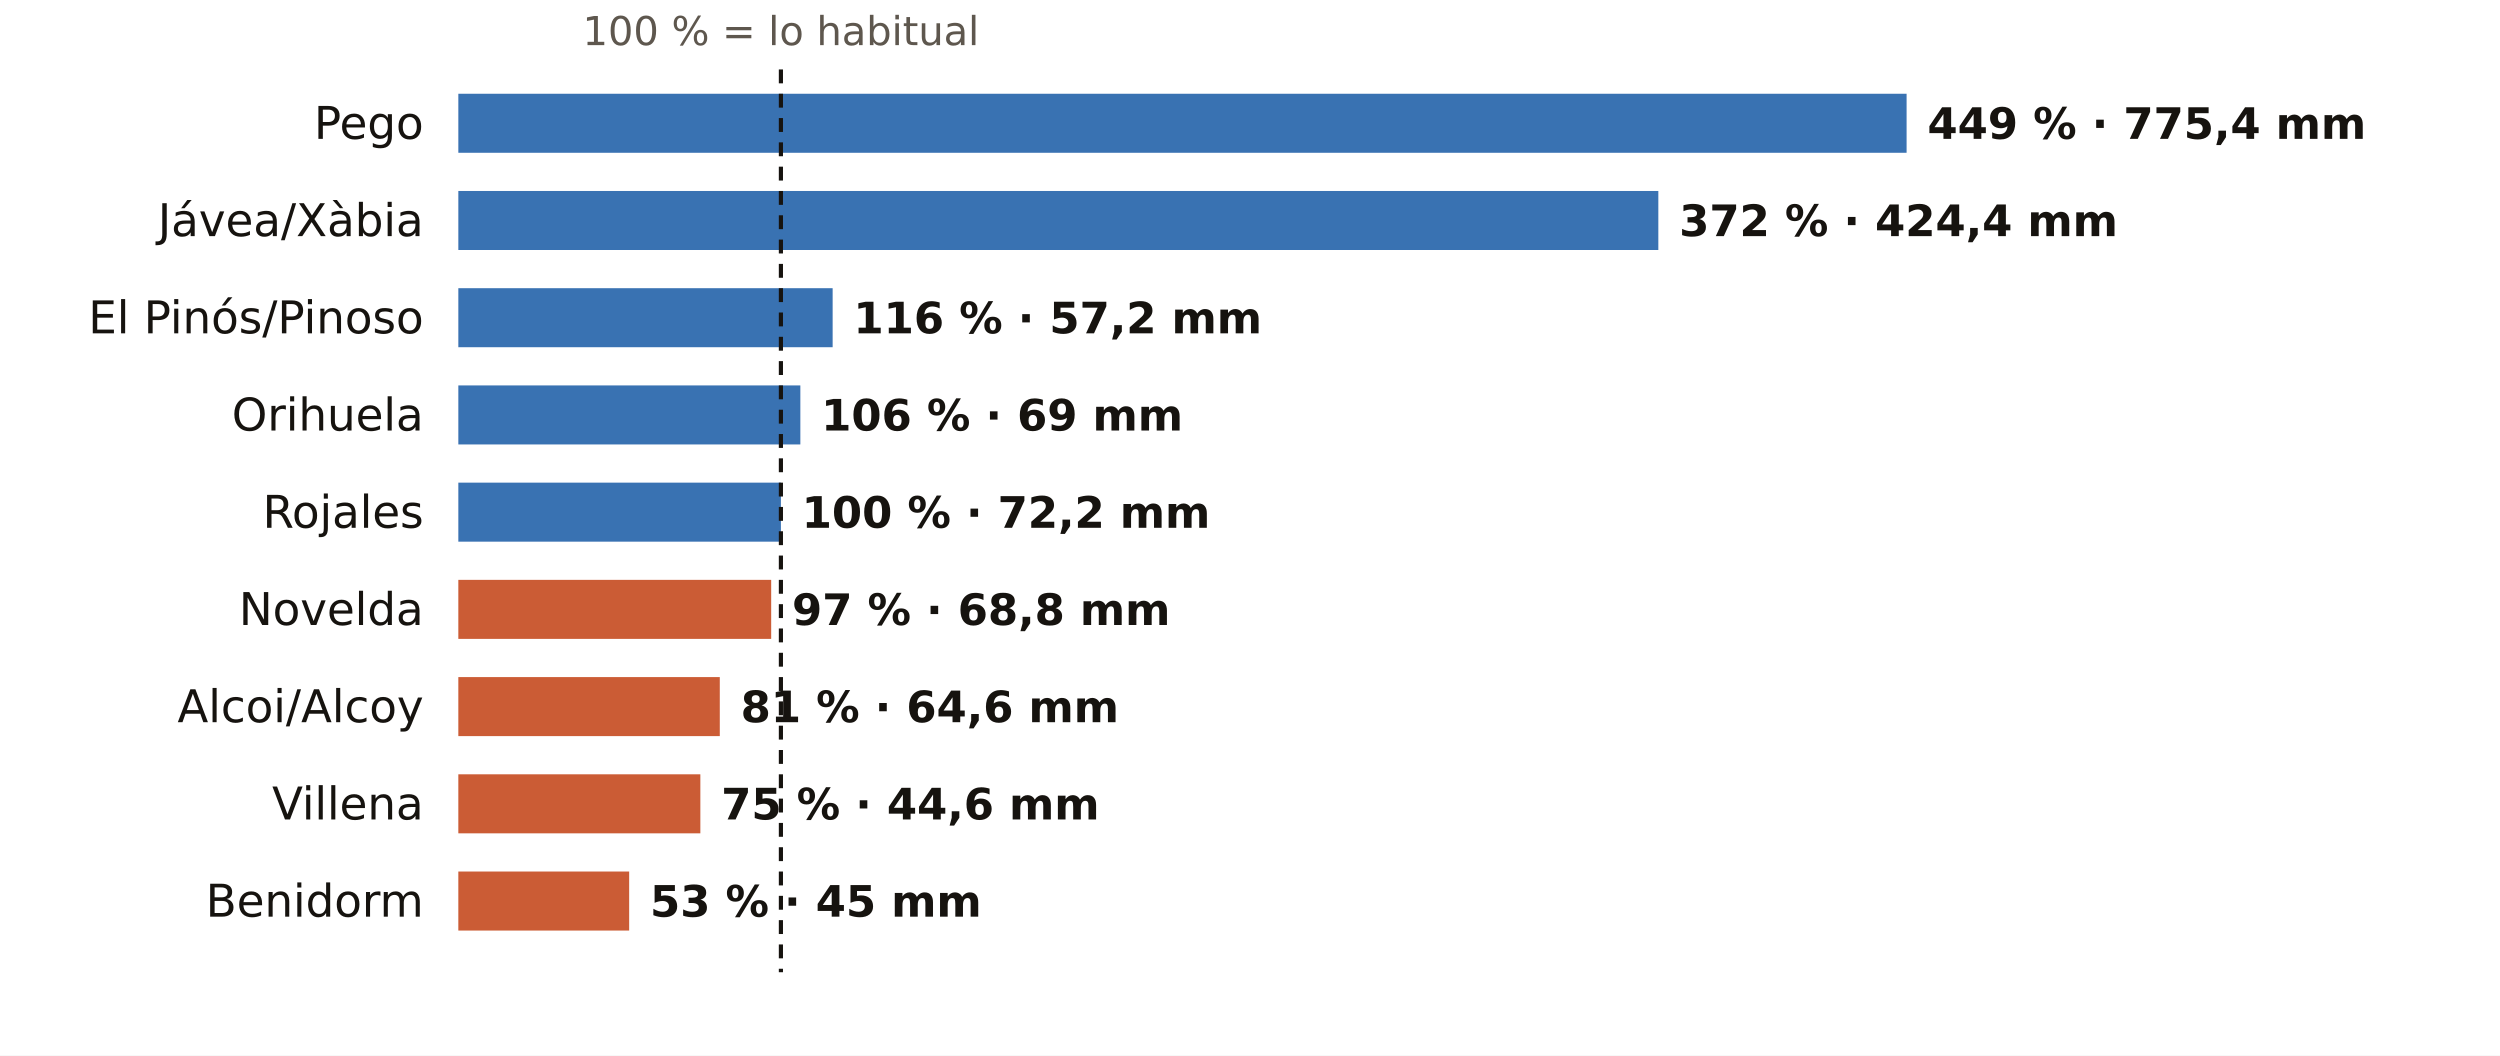
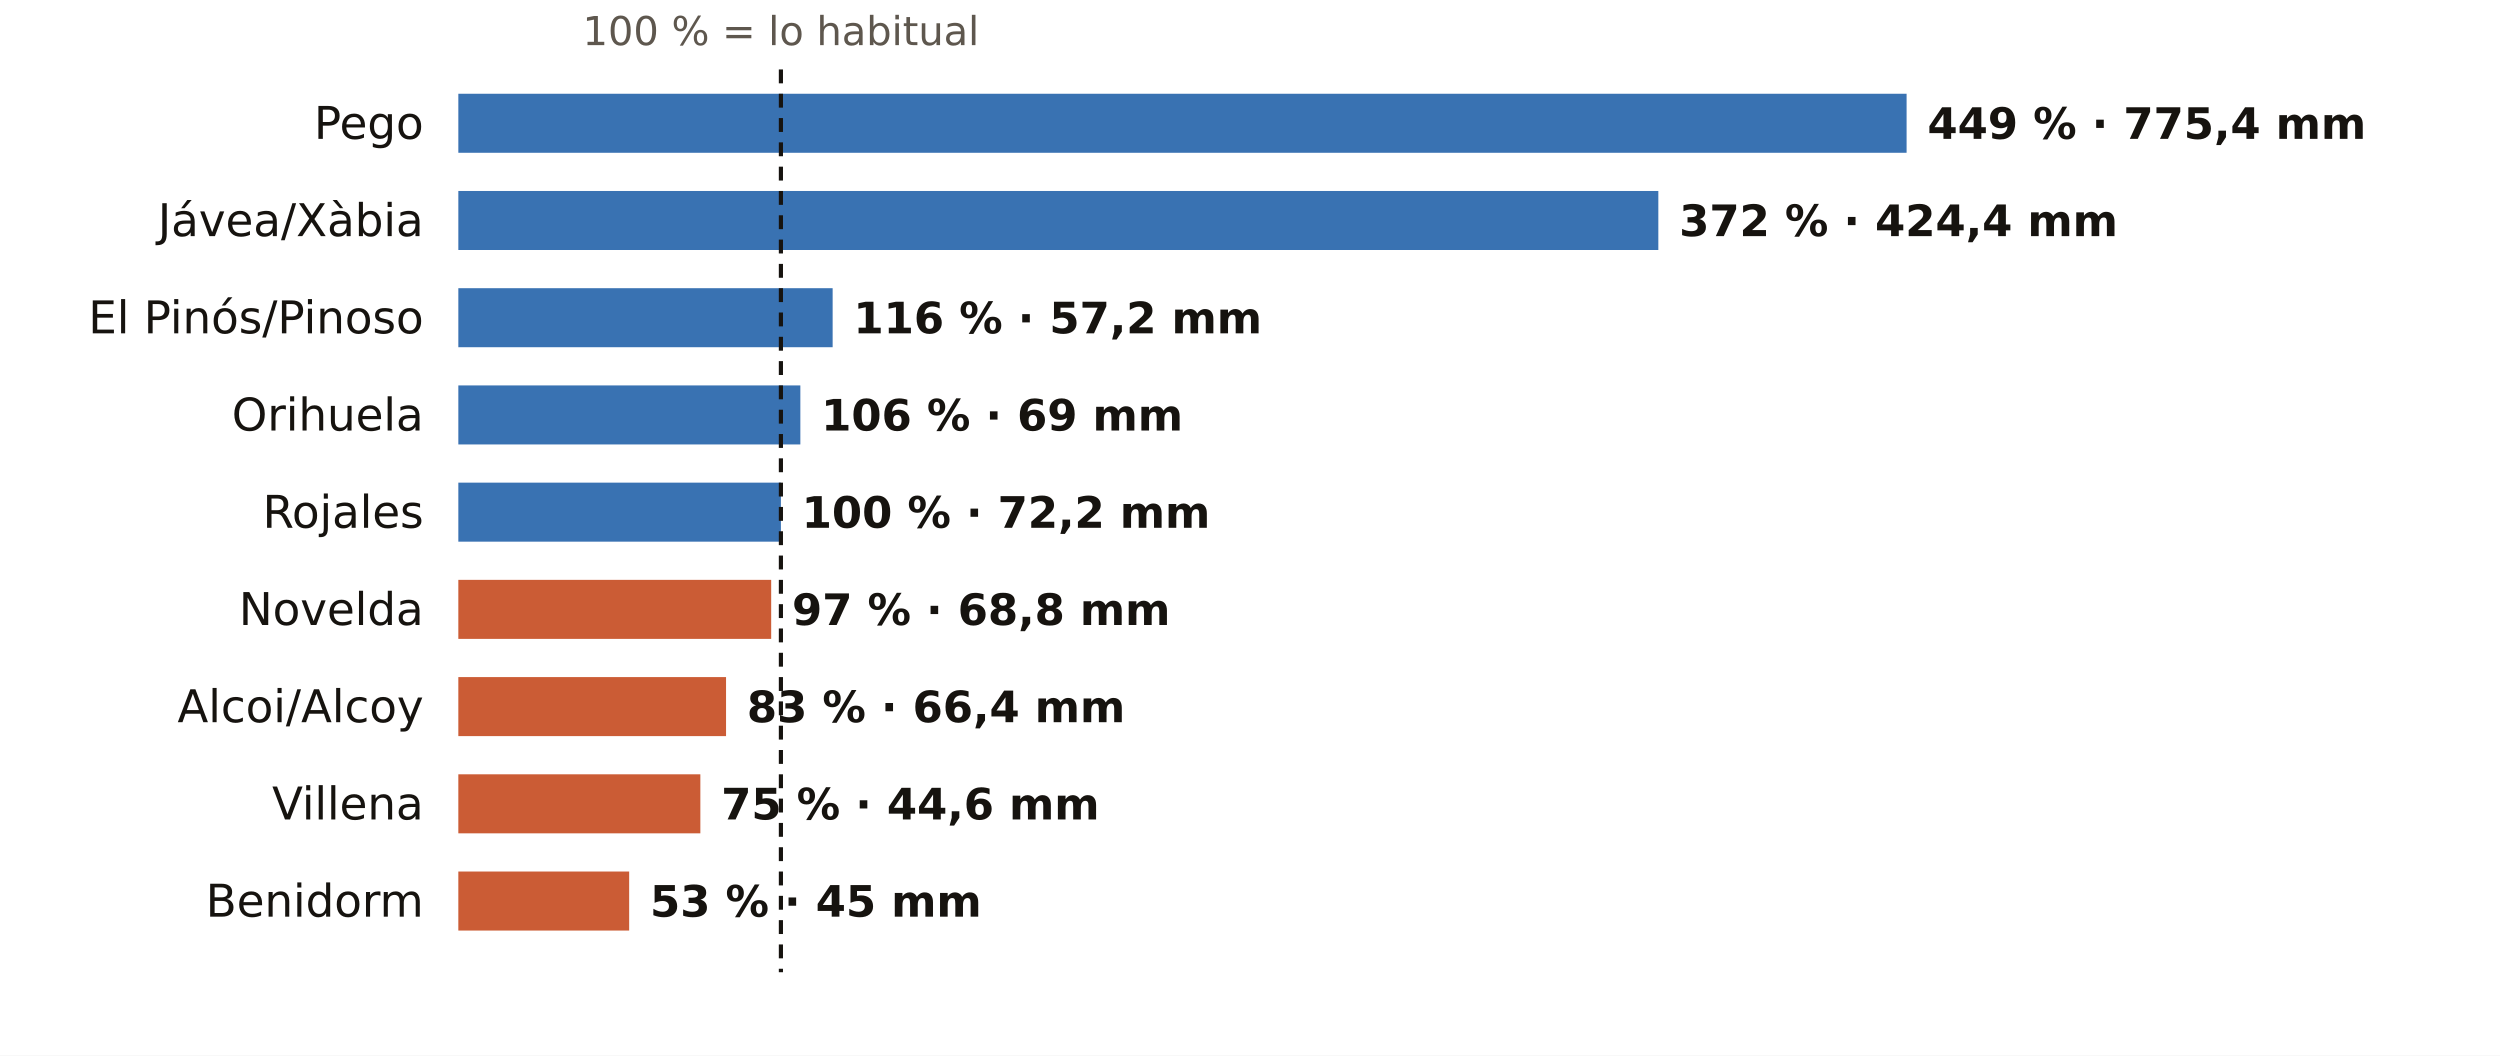
<svg xmlns="http://www.w3.org/2000/svg" viewBox="0 0 720 304" width="720" height="304" role="img" aria-label="El otoño en los pluviómetros de AEMET de Alicante: % de lo habitual">
  <rect width="720" height="304" fill="#FFFFFF" />
  <text x="224.9" y="13.0" font-size="11.5" fill="#5E574E" text-anchor="middle" font-weight="400" font-family="Public Sans, DejaVu Sans, Arial, sans-serif">100 % = lo habitual</text>
  <text x="122.0" y="40.0" font-size="13" fill="#16130F" text-anchor="end" font-weight="500" font-family="Public Sans, DejaVu Sans, Arial, sans-serif">Pego</text>
  <rect x="132" y="27" width="417.1" height="17" fill="#1F5FA8" opacity="0.88" />
  <text x="555.1" y="40.0" font-size="12.5" fill="#16130F" text-anchor="start" font-weight="600" font-family="Public Sans, DejaVu Sans, Arial, sans-serif">449 % · 775,4 mm</text>
  <text x="122.0" y="68.0" font-size="13" fill="#16130F" text-anchor="end" font-weight="500" font-family="Public Sans, DejaVu Sans, Arial, sans-serif">Jávea/Xàbia</text>
  <rect x="132" y="55" width="345.6" height="17" fill="#1F5FA8" opacity="0.88" />
  <text x="483.6" y="68.0" font-size="12.5" fill="#16130F" text-anchor="start" font-weight="600" font-family="Public Sans, DejaVu Sans, Arial, sans-serif">372 % · 424,4 mm</text>
  <text x="122.0" y="96.0" font-size="13" fill="#16130F" text-anchor="end" font-weight="500" font-family="Public Sans, DejaVu Sans, Arial, sans-serif">El Pinós/Pinoso</text>
  <rect x="132" y="83" width="107.8" height="17" fill="#1F5FA8" opacity="0.88" />
  <text x="245.8" y="96.0" font-size="12.5" fill="#16130F" text-anchor="start" font-weight="600" font-family="Public Sans, DejaVu Sans, Arial, sans-serif">116 % · 57,2 mm</text>
  <text x="122.0" y="124.0" font-size="13" fill="#16130F" text-anchor="end" font-weight="500" font-family="Public Sans, DejaVu Sans, Arial, sans-serif">Orihuela</text>
  <rect x="132" y="111" width="98.5" height="17" fill="#1F5FA8" opacity="0.88" />
  <text x="236.5" y="124.0" font-size="12.5" fill="#16130F" text-anchor="start" font-weight="600" font-family="Public Sans, DejaVu Sans, Arial, sans-serif">106 % · 69 mm</text>
  <text x="122.0" y="152.0" font-size="13" fill="#16130F" text-anchor="end" font-weight="500" font-family="Public Sans, DejaVu Sans, Arial, sans-serif">Rojales</text>
  <rect x="132" y="139" width="92.9" height="17" fill="#1F5FA8" opacity="0.88" />
  <text x="230.9" y="152.0" font-size="12.5" fill="#16130F" text-anchor="start" font-weight="600" font-family="Public Sans, DejaVu Sans, Arial, sans-serif">100 % · 72,2 mm</text>
  <text x="122.0" y="180.0" font-size="13" fill="#16130F" text-anchor="end" font-weight="500" font-family="Public Sans, DejaVu Sans, Arial, sans-serif">Novelda</text>
  <rect x="132" y="167" width="90.1" height="17" fill="#C4461A" opacity="0.88" />
  <text x="228.1" y="180.0" font-size="12.5" fill="#16130F" text-anchor="start" font-weight="600" font-family="Public Sans, DejaVu Sans, Arial, sans-serif">97 % · 68,8 mm</text>
  <text x="122.0" y="208.0" font-size="13" fill="#16130F" text-anchor="end" font-weight="500" font-family="Public Sans, DejaVu Sans, Arial, sans-serif">Alcoi/Alcoy</text>
-   <rect x="132" y="195" width="75.3" height="17" fill="#C4461A" opacity="0.88" />
-   <text x="213.3" y="208.0" font-size="12.5" fill="#16130F" text-anchor="start" font-weight="600" font-family="Public Sans, DejaVu Sans, Arial, sans-serif">81 % · 64,6 mm</text>
+   <rect x="132" y="195" width="77.1" height="17" fill="#C4461A" opacity="0.88" />
+   <text x="215.1" y="208.0" font-size="12.5" fill="#16130F" text-anchor="start" font-weight="600" font-family="Public Sans, DejaVu Sans, Arial, sans-serif">83 % · 66,4 mm</text>
  <text x="122.0" y="236.0" font-size="13" fill="#16130F" text-anchor="end" font-weight="500" font-family="Public Sans, DejaVu Sans, Arial, sans-serif">Villena</text>
  <rect x="132" y="223" width="69.7" height="17" fill="#C4461A" opacity="0.88" />
  <text x="207.7" y="236.0" font-size="12.5" fill="#16130F" text-anchor="start" font-weight="600" font-family="Public Sans, DejaVu Sans, Arial, sans-serif">75 % · 44,6 mm</text>
  <text x="122.0" y="264.0" font-size="13" fill="#16130F" text-anchor="end" font-weight="500" font-family="Public Sans, DejaVu Sans, Arial, sans-serif">Benidorm</text>
  <rect x="132" y="251" width="49.2" height="17" fill="#C4461A" opacity="0.88" />
  <text x="187.2" y="264.0" font-size="12.5" fill="#16130F" text-anchor="start" font-weight="600" font-family="Public Sans, DejaVu Sans, Arial, sans-serif">53 % · 45 mm</text>
  <line x1="224.9" x2="224.9" y1="20" y2="280" stroke="#16130F" stroke-width="1.2" stroke-dasharray="4 3" />
</svg>
